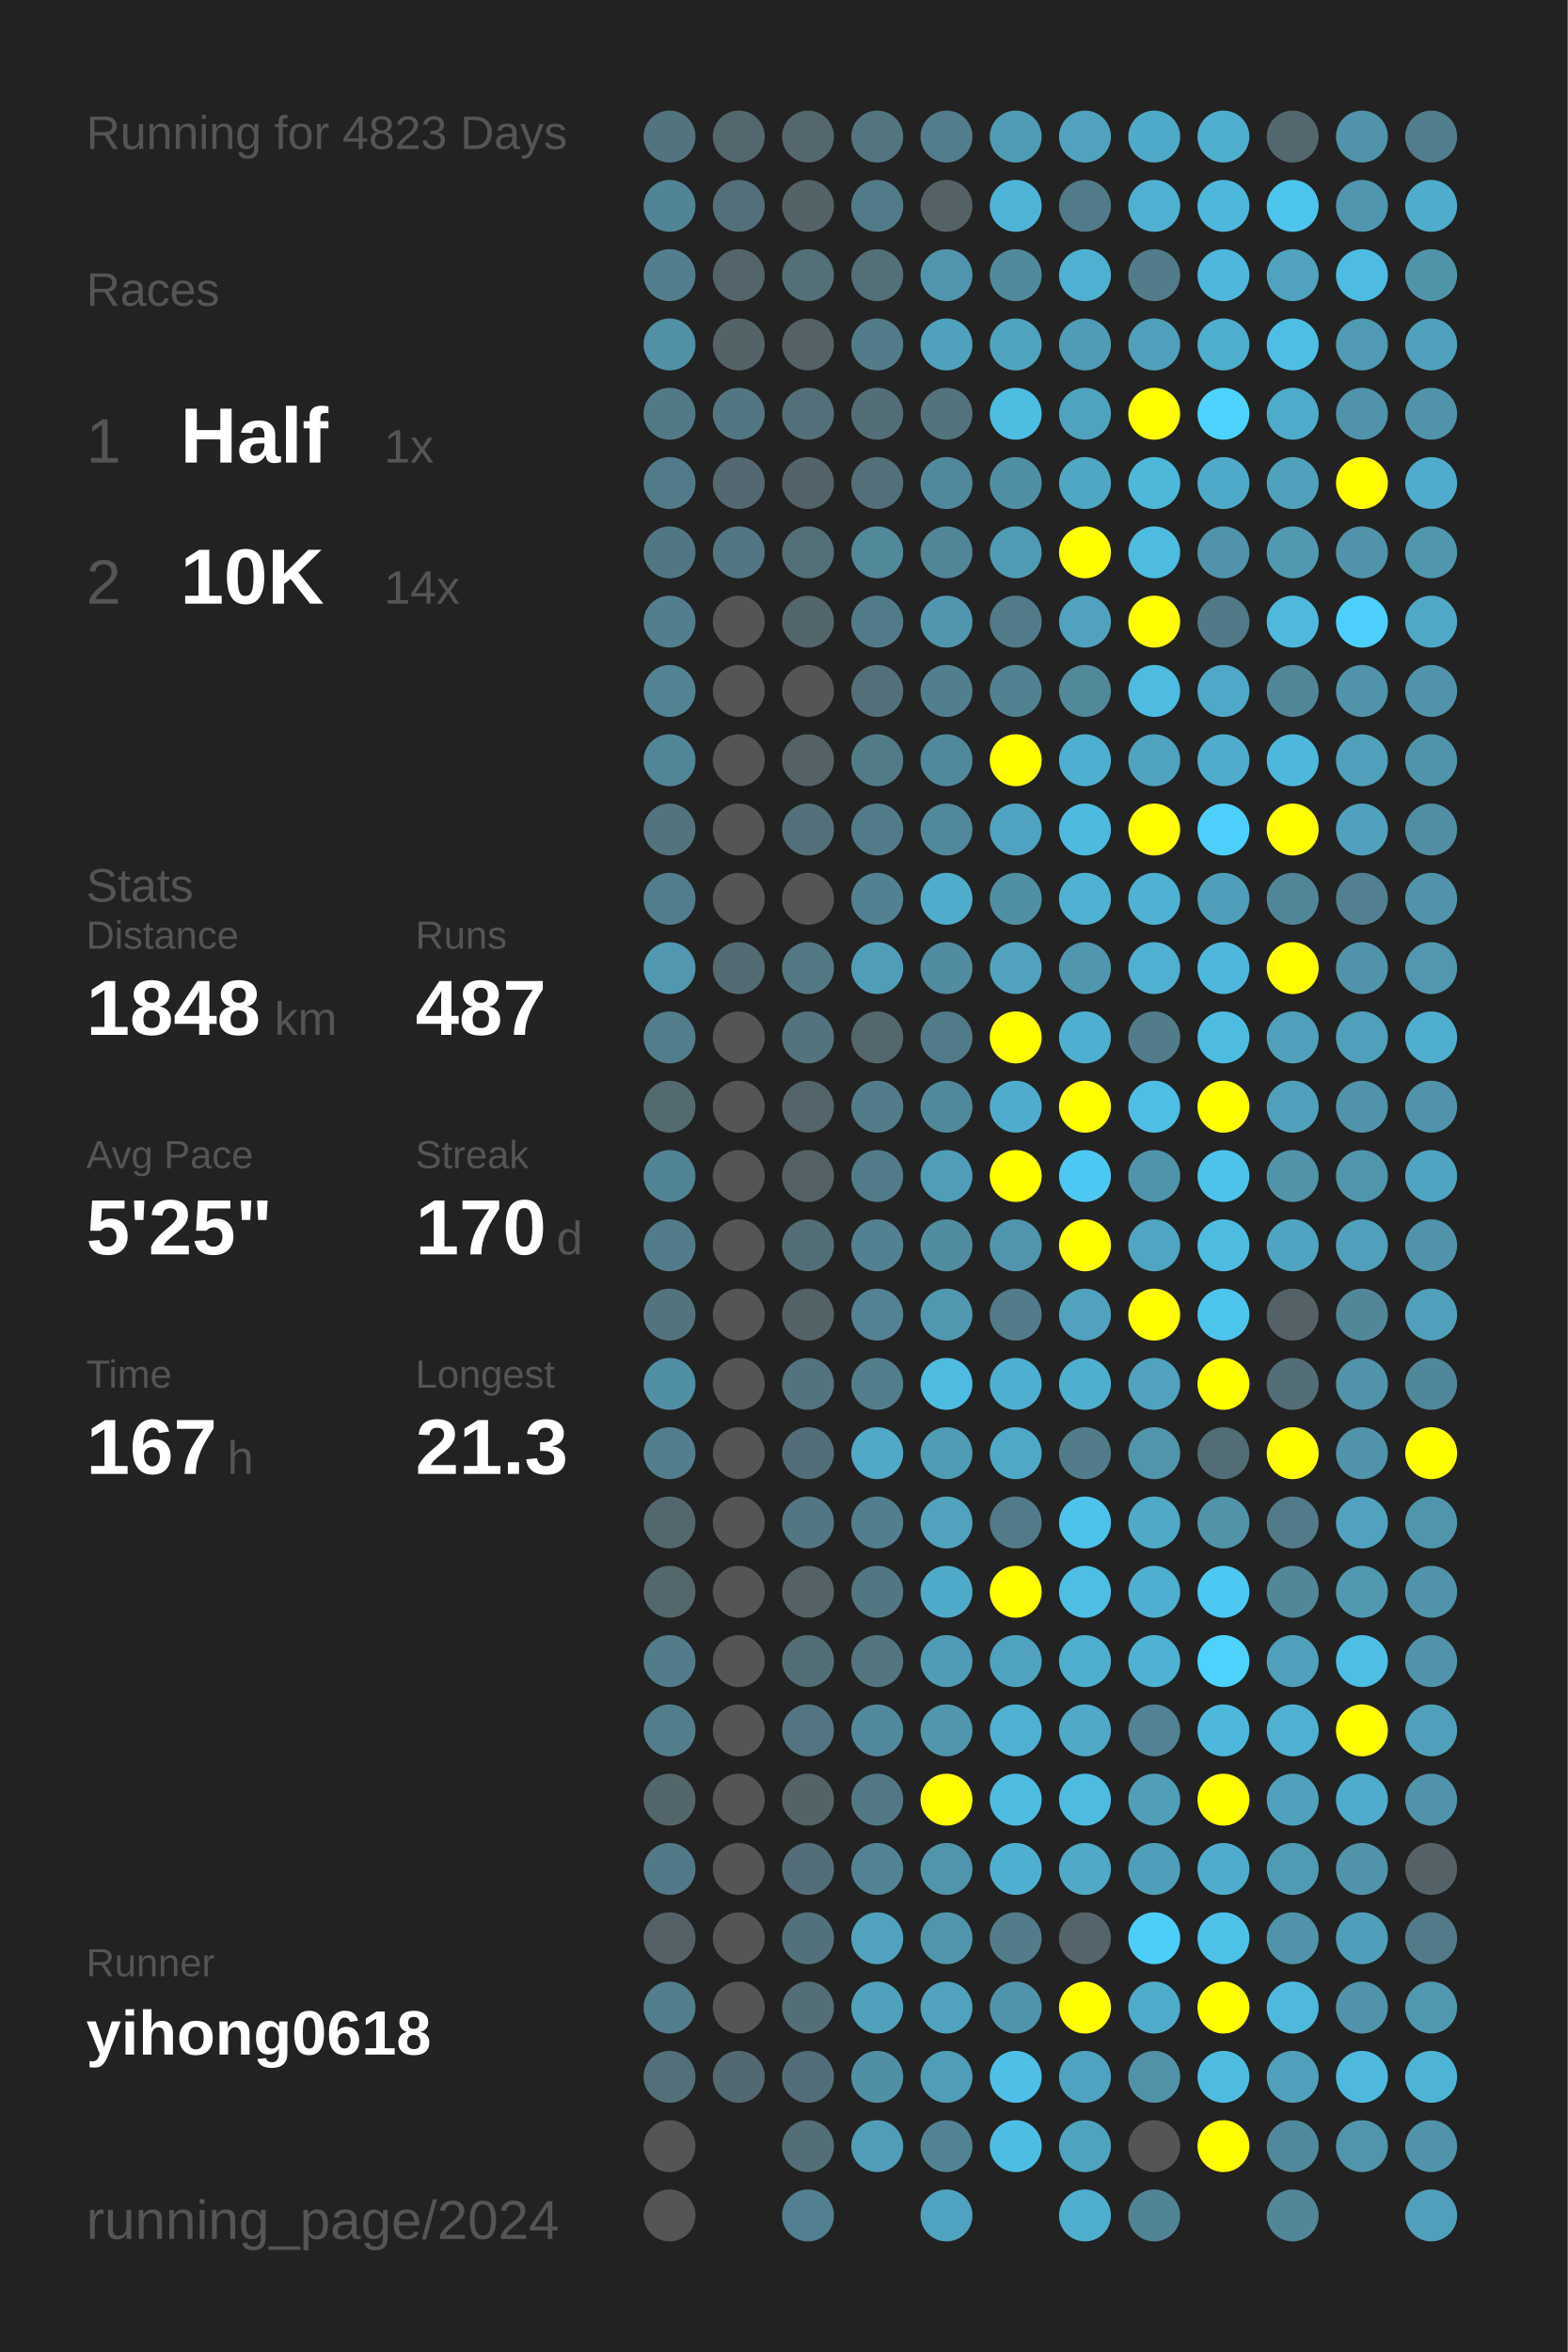
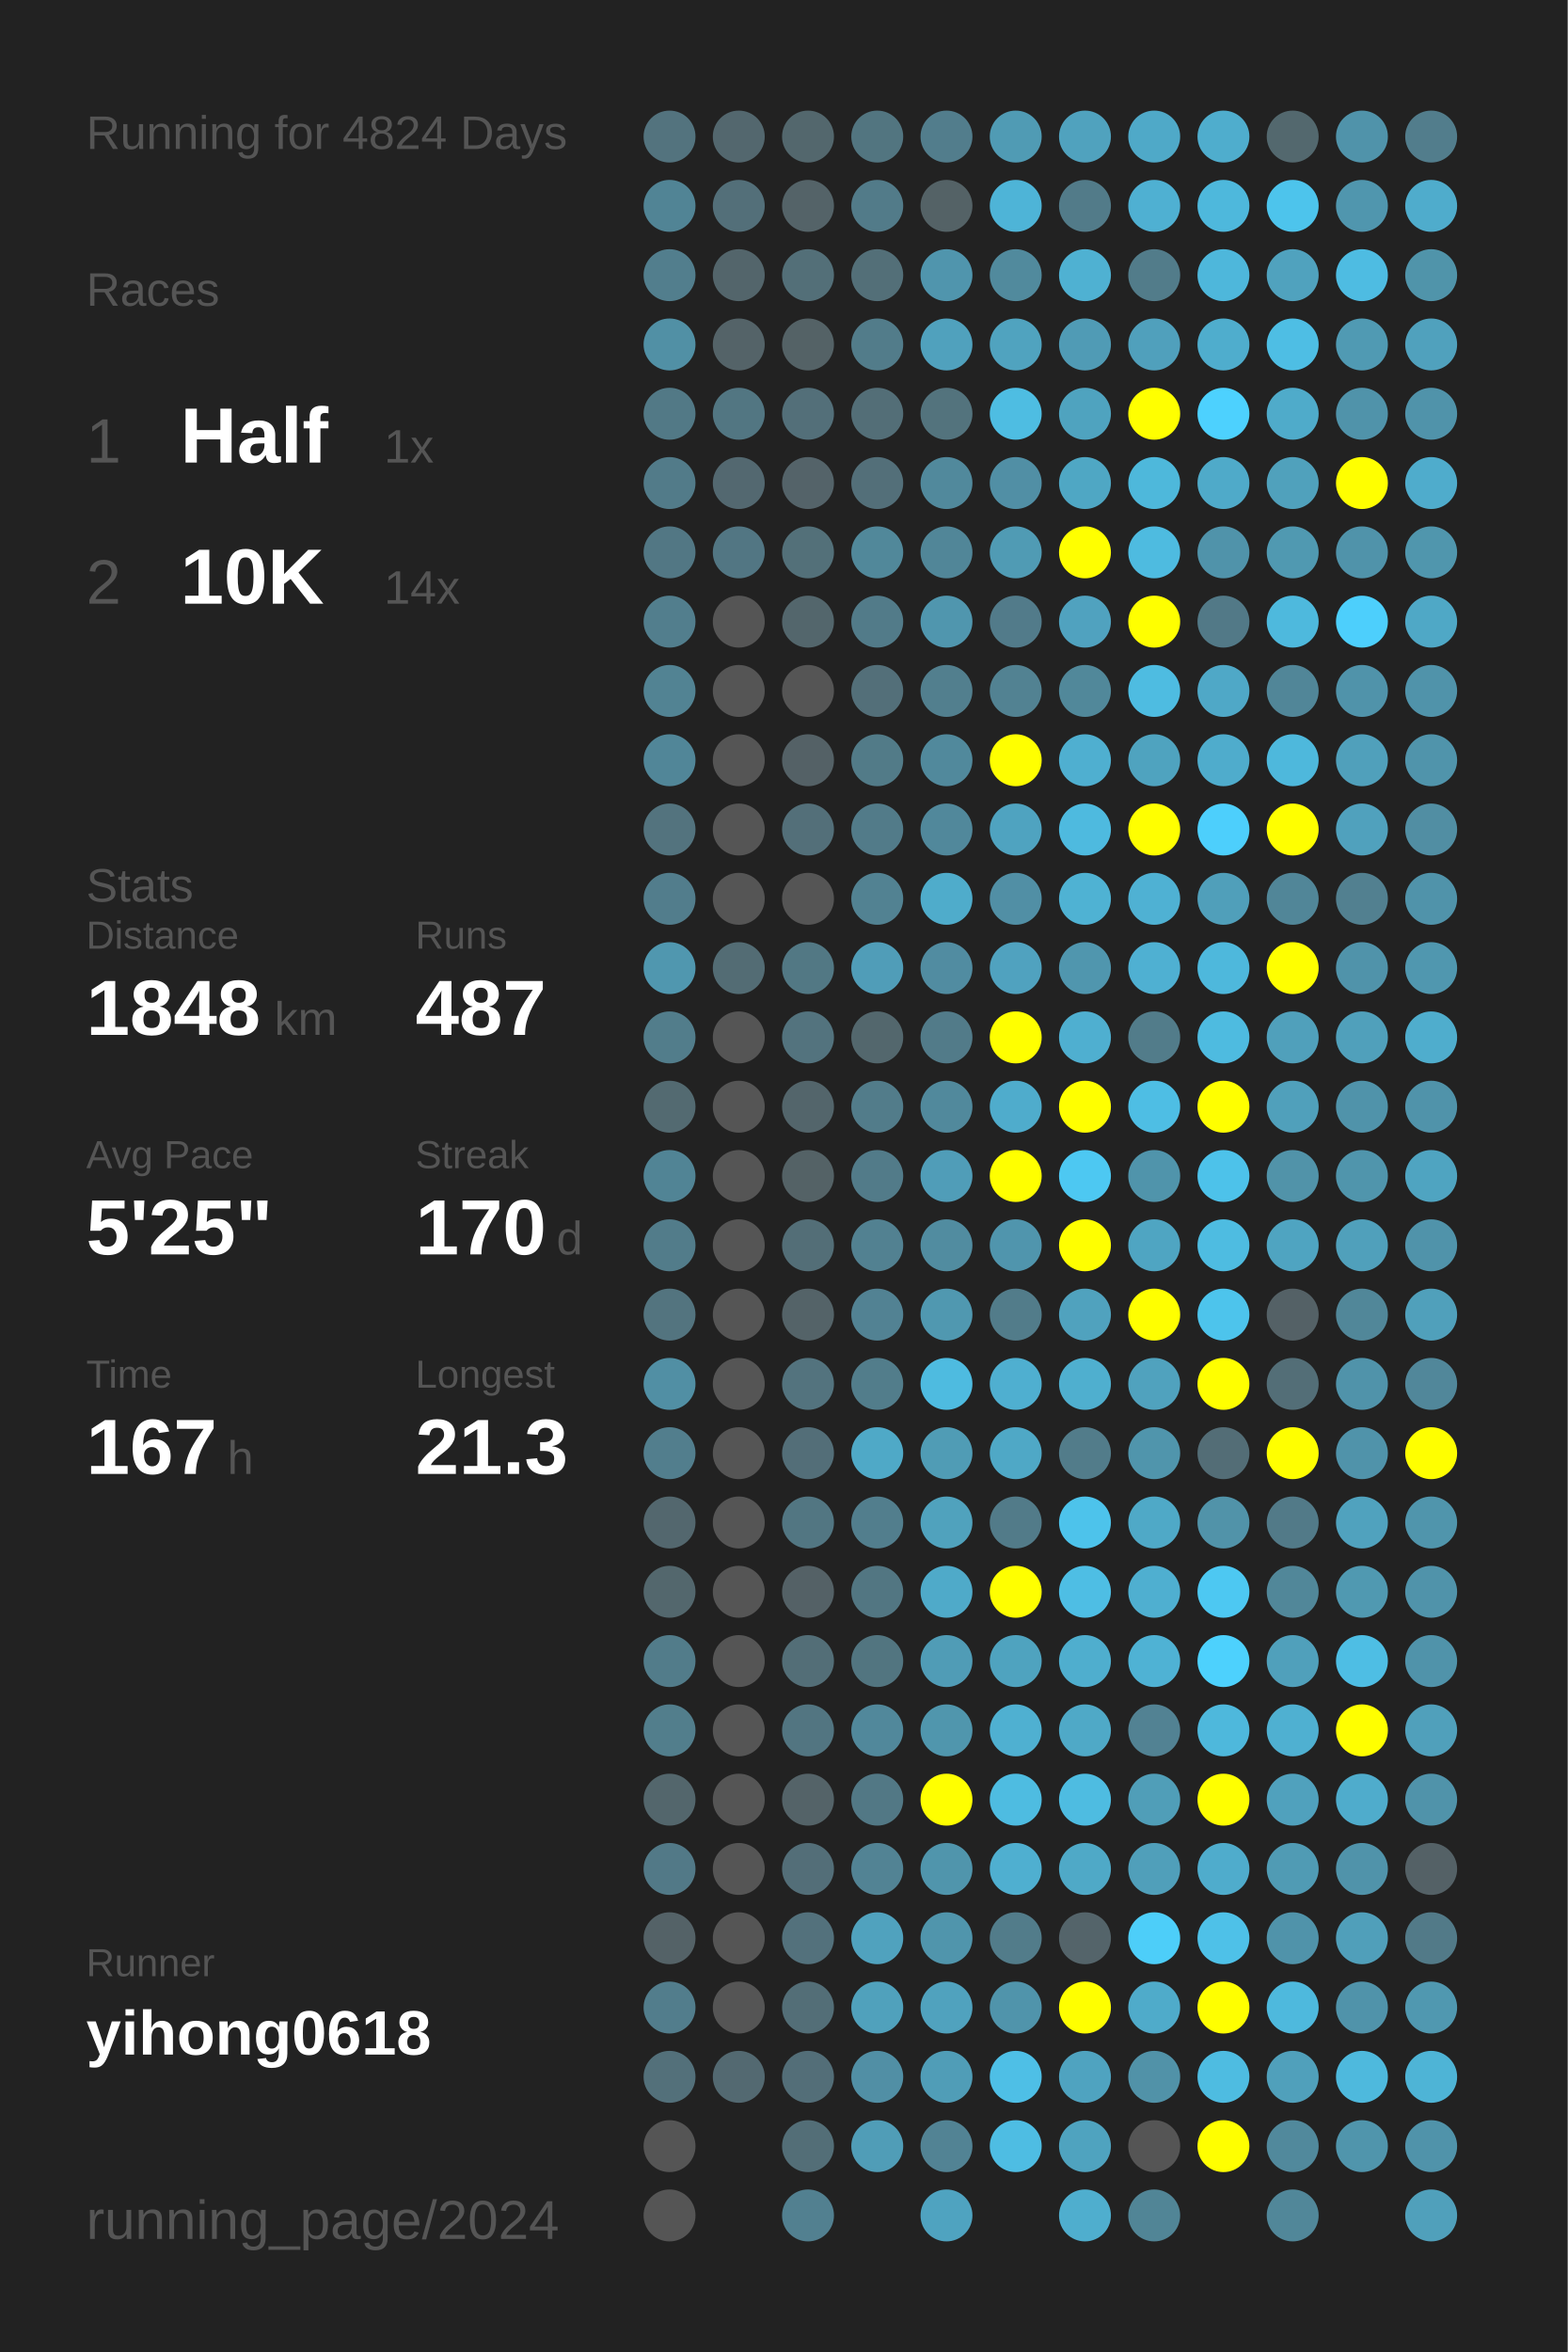
<svg xmlns="http://www.w3.org/2000/svg" baseProfile="full" height="300mm" version="1.1" viewBox="0,0,200,300" width="200mm">
  <defs />
  <rect fill="#222222" height="300" width="200" x="0" y="0" />
-   <text fill="#555555" style="font-size:6px; font-family:Arial;" x="11" y="19">Running for 4823 Days</text>
+   <text fill="#555555" style="font-size:6px; font-family:Arial;" x="11" y="19">Running for 4824 Days</text>
  <text fill="#555555" style="font-size:6px; font-family:Arial;" x="11" y="39">Races</text>
  <text fill="#555555" style="font-size:8px; font-family:Arial;" x="11" y="59">1</text>
  <text fill="#FFFFFF" style="font-size:10px; font-family:Arial; font-weight:bold;" x="23" y="59">Half</text>
  <text fill="#555555" style="font-size:6px; font-family:Arial;" x="49" y="59">1x</text>
  <text fill="#555555" style="font-size:8px; font-family:Arial;" x="11" y="77">2</text>
  <text fill="#FFFFFF" style="font-size:10px; font-family:Arial; font-weight:bold;" x="23" y="77">10K</text>
  <text fill="#555555" style="font-size:6px; font-family:Arial;" x="49" y="77">14x</text>
  <text fill="#555555" style="font-size:6px; font-family:Arial;" x="11" y="115">Stats</text>
  <text fill="#555555" style="font-size:5px; font-family:Arial;" x="11" y="121">Distance</text>
  <text fill="#FFFFFF" style="font-size:10px; font-family:Arial; font-weight:bold;" x="11" y="132">1848</text>
  <text fill="#555555" style="font-size:6px; font-family:Arial;" x="35" y="132">km</text>
  <text fill="#555555" style="font-size:5px; font-family:Arial;" x="53" y="121">Runs</text>
  <text fill="#FFFFFF" style="font-size:10px; font-family:Arial; font-weight:bold;" x="53" y="132">487</text>
  <text fill="#555555" style="font-size:5px; font-family:Arial;" x="11" y="149">Avg Pace</text>
  <text fill="#FFFFFF" style="font-size:10px; font-family:Arial; font-weight:bold;" x="11" y="160">5'25"</text>
  <text fill="#555555" style="font-size:5px; font-family:Arial;" x="53" y="149">Streak</text>
  <text fill="#FFFFFF" style="font-size:10px; font-family:Arial; font-weight:bold;" x="53" y="160">170</text>
  <text fill="#555555" style="font-size:6px; font-family:Arial;" x="71" y="160">d</text>
  <text fill="#555555" style="font-size:5px; font-family:Arial;" x="11" y="177">Time</text>
  <text fill="#FFFFFF" style="font-size:10px; font-family:Arial; font-weight:bold;" x="11" y="188">167</text>
  <text fill="#555555" style="font-size:6px; font-family:Arial;" x="29" y="188">h</text>
  <text fill="#555555" style="font-size:5px; font-family:Arial;" x="53" y="177">Longest</text>
  <text fill="#FFFFFF" style="font-size:10px; font-family:Arial; font-weight:bold;" x="53" y="188">21.3</text>
  <text fill="#555555" style="font-size:5px; font-family:Arial;" x="11" y="252.065">Runner</text>
  <text fill="#FFFFFF" style="font-size:8px; font-family:Arial; font-weight:bold;" x="11" y="262.065">yihong0618</text>
  <text fill="#555555" style="font-size:7px; font-family:Arial;" x="11" y="285.581">running_page/2024</text>
  <circle cx="85.417" cy="17.419" fill="#53737e" r="3.312" />
  <circle cx="85.417" cy="26.258" fill="#518495" r="3.312" />
  <circle cx="85.417" cy="35.097" fill="#527e8d" r="3.312" />
  <circle cx="85.417" cy="43.935" fill="#5190a5" r="3.312" />
  <circle cx="85.417" cy="52.774" fill="#527986" r="3.312" />
  <circle cx="85.417" cy="61.613" fill="#527b89" r="3.312" />
  <circle cx="85.417" cy="70.452" fill="#527784" r="3.312" />
  <circle cx="85.417" cy="79.29" fill="#527e8d" r="3.312" />
  <circle cx="85.417" cy="88.129" fill="#528393" r="3.312" />
  <circle cx="85.417" cy="96.968" fill="#518698" r="3.312" />
  <circle cx="85.417" cy="105.806" fill="#53737e" r="3.312" />
  <circle cx="85.417" cy="114.645" fill="#527d8c" r="3.312" />
  <circle cx="85.417" cy="123.484" fill="#5097af" r="3.312" />
  <circle cx="85.417" cy="132.323" fill="#527d8b" r="3.312" />
  <circle cx="85.417" cy="141.161" fill="#536a71" r="3.312" />
  <circle cx="85.417" cy="150" fill="#518495" r="3.312" />
  <circle cx="85.417" cy="158.839" fill="#527c8a" r="3.312" />
  <circle cx="85.417" cy="167.677" fill="#53747f" r="3.312" />
  <circle cx="85.417" cy="176.516" fill="#518fa4" r="3.312" />
  <circle cx="85.417" cy="185.355" fill="#527e8d" r="3.312" />
  <circle cx="85.417" cy="194.194" fill="#53676e" r="3.312" />
  <circle cx="85.417" cy="203.032" fill="#53676d" r="3.312" />
  <circle cx="85.417" cy="211.871" fill="#527c8a" r="3.312" />
  <circle cx="85.417" cy="220.71" fill="#527e8c" r="3.312" />
  <circle cx="85.417" cy="229.548" fill="#53666c" r="3.312" />
  <circle cx="85.417" cy="238.387" fill="#527987" r="3.312" />
  <circle cx="85.417" cy="247.226" fill="#546267" r="3.312" />
  <circle cx="85.417" cy="256.065" fill="#527d8c" r="3.312" />
  <circle cx="85.417" cy="264.903" fill="#53707a" r="3.312" />
  <circle cx="85.417" cy="273.742" fill="#555555" r="3.312" />
  <circle cx="85.417" cy="282.581" fill="#555555" r="3.312" />
  <circle cx="94.25" cy="17.419" fill="#53676e" r="3.312" />
  <circle cx="94.25" cy="26.258" fill="#536f79" r="3.312" />
  <circle cx="94.25" cy="35.097" fill="#53656b" r="3.312" />
  <circle cx="94.25" cy="43.935" fill="#546368" r="3.312" />
  <circle cx="94.25" cy="52.774" fill="#527682" r="3.312" />
  <circle cx="94.25" cy="61.613" fill="#536870" r="3.312" />
  <circle cx="94.25" cy="70.452" fill="#527683" r="3.312" />
  <circle cx="94.25" cy="79.29" fill="#555555" r="3.312" />
  <circle cx="94.25" cy="88.129" fill="#555555" r="3.312" />
  <circle cx="94.25" cy="96.968" fill="#555555" r="3.312" />
  <circle cx="94.25" cy="105.806" fill="#555555" r="3.312" />
  <circle cx="94.25" cy="114.645" fill="#555555" r="3.312" />
  <circle cx="94.25" cy="123.484" fill="#536c74" r="3.312" />
  <circle cx="94.25" cy="132.323" fill="#555555" r="3.312" />
  <circle cx="94.25" cy="141.161" fill="#555555" r="3.312" />
  <circle cx="94.25" cy="150" fill="#555555" r="3.312" />
  <circle cx="94.25" cy="158.839" fill="#555555" r="3.312" />
  <circle cx="94.25" cy="167.677" fill="#555555" r="3.312" />
  <circle cx="94.25" cy="176.516" fill="#555555" r="3.312" />
  <circle cx="94.25" cy="185.355" fill="#555555" r="3.312" />
  <circle cx="94.25" cy="194.194" fill="#555555" r="3.312" />
  <circle cx="94.25" cy="203.032" fill="#555555" r="3.312" />
  <circle cx="94.25" cy="211.871" fill="#555555" r="3.312" />
  <circle cx="94.25" cy="220.71" fill="#555555" r="3.312" />
  <circle cx="94.25" cy="229.548" fill="#555555" r="3.312" />
  <circle cx="94.25" cy="238.387" fill="#555555" r="3.312" />
  <circle cx="94.25" cy="247.226" fill="#555555" r="3.312" />
  <circle cx="94.25" cy="256.065" fill="#555555" r="3.312" />
  <circle cx="94.25" cy="264.903" fill="#536971" r="3.312" />
  <circle cx="103.083" cy="17.419" fill="#53676d" r="3.312" />
  <circle cx="103.083" cy="26.258" fill="#546368" r="3.312" />
  <circle cx="103.083" cy="35.097" fill="#536f78" r="3.312" />
  <circle cx="103.083" cy="43.935" fill="#546266" r="3.312" />
  <circle cx="103.083" cy="52.774" fill="#536f79" r="3.312" />
  <circle cx="103.083" cy="61.613" fill="#546369" r="3.312" />
  <circle cx="103.083" cy="70.452" fill="#537079" r="3.312" />
  <circle cx="103.083" cy="79.29" fill="#53666c" r="3.312" />
  <circle cx="103.083" cy="88.129" fill="#555555" r="3.312" />
  <circle cx="103.083" cy="96.968" fill="#546166" r="3.312" />
  <circle cx="103.083" cy="105.806" fill="#536f79" r="3.312" />
  <circle cx="103.083" cy="114.645" fill="#555555" r="3.312" />
  <circle cx="103.083" cy="123.484" fill="#527884" r="3.312" />
  <circle cx="103.083" cy="132.323" fill="#53737e" r="3.312" />
  <circle cx="103.083" cy="141.161" fill="#53656b" r="3.312" />
  <circle cx="103.083" cy="150" fill="#546266" r="3.312" />
  <circle cx="103.083" cy="158.839" fill="#536e77" r="3.312" />
  <circle cx="103.083" cy="167.677" fill="#546368" r="3.312" />
  <circle cx="103.083" cy="176.516" fill="#53737e" r="3.312" />
  <circle cx="103.083" cy="185.355" fill="#536e78" r="3.312" />
  <circle cx="103.083" cy="194.194" fill="#527682" r="3.312" />
  <circle cx="103.083" cy="203.032" fill="#546166" r="3.312" />
  <circle cx="103.083" cy="211.871" fill="#536e77" r="3.312" />
  <circle cx="103.083" cy="220.71" fill="#527581" r="3.312" />
  <circle cx="103.083" cy="229.548" fill="#546368" r="3.312" />
  <circle cx="103.083" cy="238.387" fill="#536e78" r="3.312" />
  <circle cx="103.083" cy="247.226" fill="#53717c" r="3.312" />
  <circle cx="103.083" cy="256.065" fill="#536e77" r="3.312" />
  <circle cx="103.083" cy="264.903" fill="#536e78" r="3.312" />
  <circle cx="103.083" cy="273.742" fill="#536e77" r="3.312" />
  <circle cx="103.083" cy="282.581" fill="#528090" r="3.312" />
  <circle cx="111.917" cy="17.419" fill="#527580" r="3.312" />
  <circle cx="111.917" cy="26.258" fill="#527b89" r="3.312" />
  <circle cx="111.917" cy="35.097" fill="#536f78" r="3.312" />
  <circle cx="111.917" cy="43.935" fill="#527c8a" r="3.312" />
  <circle cx="111.917" cy="52.774" fill="#536e77" r="3.312" />
  <circle cx="111.917" cy="61.613" fill="#536f79" r="3.312" />
  <circle cx="111.917" cy="70.452" fill="#51889a" r="3.312" />
  <circle cx="111.917" cy="79.29" fill="#527b89" r="3.312" />
  <circle cx="111.917" cy="88.129" fill="#536f79" r="3.312" />
  <circle cx="111.917" cy="96.968" fill="#527b88" r="3.312" />
  <circle cx="111.917" cy="105.806" fill="#527b89" r="3.312" />
  <circle cx="111.917" cy="114.645" fill="#528292" r="3.312" />
  <circle cx="111.917" cy="123.484" fill="#509db8" r="3.312" />
  <circle cx="111.917" cy="132.323" fill="#53676d" r="3.312" />
  <circle cx="111.917" cy="141.161" fill="#527c8a" r="3.312" />
  <circle cx="111.917" cy="150" fill="#527b89" r="3.312" />
  <circle cx="111.917" cy="158.839" fill="#528191" r="3.312" />
  <circle cx="111.917" cy="167.677" fill="#528293" r="3.312" />
  <circle cx="111.917" cy="176.516" fill="#527d8b" r="3.312" />
  <circle cx="111.917" cy="185.355" fill="#4fa9c7" r="3.312" />
  <circle cx="111.917" cy="194.194" fill="#527e8d" r="3.312" />
  <circle cx="111.917" cy="203.032" fill="#527682" r="3.312" />
  <circle cx="111.917" cy="211.871" fill="#527580" r="3.312" />
  <circle cx="111.917" cy="220.71" fill="#51889b" r="3.312" />
  <circle cx="111.917" cy="229.548" fill="#527885" r="3.312" />
  <circle cx="111.917" cy="238.387" fill="#528394" r="3.312" />
  <circle cx="111.917" cy="247.226" fill="#50a2be" r="3.312" />
  <circle cx="111.917" cy="256.065" fill="#50a1bc" r="3.312" />
  <circle cx="111.917" cy="264.903" fill="#518fa5" r="3.312" />
  <circle cx="111.917" cy="273.742" fill="#509db7" r="3.312" />
  <circle cx="120.75" cy="17.419" fill="#527d8c" r="3.312" />
  <circle cx="120.75" cy="26.258" fill="#546266" r="3.312" />
  <circle cx="120.75" cy="35.097" fill="#5095ad" r="3.312" />
  <circle cx="120.75" cy="43.935" fill="#50a1bd" r="3.312" />
  <circle cx="120.75" cy="52.774" fill="#53737d" r="3.312" />
  <circle cx="120.75" cy="61.613" fill="#51899c" r="3.312" />
  <circle cx="120.75" cy="70.452" fill="#518698" r="3.312" />
  <circle cx="120.75" cy="79.29" fill="#5096ae" r="3.312" />
  <circle cx="120.75" cy="88.129" fill="#527f8e" r="3.312" />
  <circle cx="120.75" cy="96.968" fill="#51899c" r="3.312" />
  <circle cx="120.75" cy="105.806" fill="#51889b" r="3.312" />
  <circle cx="120.75" cy="114.645" fill="#4faccb" r="3.312" />
  <circle cx="120.75" cy="123.484" fill="#518ca1" r="3.312" />
  <circle cx="120.75" cy="132.323" fill="#527b89" r="3.312" />
  <circle cx="120.75" cy="141.161" fill="#51899c" r="3.312" />
  <circle cx="120.75" cy="150" fill="#509db8" r="3.312" />
  <circle cx="120.75" cy="158.839" fill="#518ca0" r="3.312" />
  <circle cx="120.75" cy="167.677" fill="#5098b0" r="3.312" />
  <circle cx="120.75" cy="176.516" fill="#4ebbe0" r="3.312" />
  <circle cx="120.75" cy="185.355" fill="#509cb5" r="3.312" />
  <circle cx="120.75" cy="194.194" fill="#50a2bd" r="3.312" />
  <circle cx="120.75" cy="203.032" fill="#4faac9" r="3.312" />
  <circle cx="120.75" cy="211.871" fill="#509cb6" r="3.312" />
  <circle cx="120.75" cy="220.71" fill="#5096ad" r="3.312" />
  <circle cx="120.75" cy="229.548" fill="#FFFF00" r="3.312" />
  <circle cx="120.75" cy="238.387" fill="#5095ac" r="3.312" />
  <circle cx="120.75" cy="247.226" fill="#5095ac" r="3.312" />
  <circle cx="120.75" cy="256.065" fill="#50a2be" r="3.312" />
  <circle cx="120.75" cy="264.903" fill="#509db7" r="3.312" />
  <circle cx="120.75" cy="273.742" fill="#528394" r="3.312" />
  <circle cx="120.75" cy="282.581" fill="#4fa3c0" r="3.312" />
  <circle cx="129.583" cy="17.419" fill="#509bb4" r="3.312" />
  <circle cx="129.583" cy="26.258" fill="#4eb4d7" r="3.312" />
  <circle cx="129.583" cy="35.097" fill="#518a9d" r="3.312" />
  <circle cx="129.583" cy="43.935" fill="#50a3bf" r="3.312" />
  <circle cx="129.583" cy="52.774" fill="#4ebde2" r="3.312" />
  <circle cx="129.583" cy="61.613" fill="#518fa5" r="3.312" />
  <circle cx="129.583" cy="70.452" fill="#509bb4" r="3.312" />
  <circle cx="129.583" cy="79.29" fill="#527b8a" r="3.312" />
  <circle cx="129.583" cy="88.129" fill="#528292" r="3.312" />
  <circle cx="129.583" cy="96.968" fill="#FFFF00" r="3.312" />
  <circle cx="129.583" cy="105.806" fill="#4fa3c0" r="3.312" />
  <circle cx="129.583" cy="114.645" fill="#518fa5" r="3.312" />
  <circle cx="129.583" cy="123.484" fill="#50a2bf" r="3.312" />
  <circle cx="129.583" cy="132.323" fill="#FFFF00" r="3.312" />
  <circle cx="129.583" cy="141.161" fill="#4faccc" r="3.312" />
  <circle cx="129.583" cy="150" fill="#FFFF00" r="3.312" />
  <circle cx="129.583" cy="158.839" fill="#5095ad" r="3.312" />
  <circle cx="129.583" cy="167.677" fill="#527c8a" r="3.312" />
  <circle cx="129.583" cy="176.516" fill="#4fafd0" r="3.312" />
  <circle cx="129.583" cy="185.355" fill="#4fa8c6" r="3.312" />
  <circle cx="129.583" cy="194.194" fill="#527b89" r="3.312" />
  <circle cx="129.583" cy="203.032" fill="#FFFF00" r="3.312" />
  <circle cx="129.583" cy="211.871" fill="#4fa3bf" r="3.312" />
  <circle cx="129.583" cy="220.71" fill="#4fb0d1" r="3.312" />
  <circle cx="129.583" cy="229.548" fill="#4ebce1" r="3.312" />
  <circle cx="129.583" cy="238.387" fill="#4fafd0" r="3.312" />
  <circle cx="129.583" cy="247.226" fill="#527c8a" r="3.312" />
  <circle cx="129.583" cy="256.065" fill="#5094ab" r="3.312" />
  <circle cx="129.583" cy="264.903" fill="#4ebfe6" r="3.312" />
  <circle cx="129.583" cy="273.742" fill="#4ebde3" r="3.312" />
  <circle cx="138.417" cy="17.419" fill="#50a2be" r="3.312" />
  <circle cx="138.417" cy="26.258" fill="#527b89" r="3.312" />
  <circle cx="138.417" cy="35.097" fill="#4fb1d2" r="3.312" />
  <circle cx="138.417" cy="43.935" fill="#509bb5" r="3.312" />
  <circle cx="138.417" cy="52.774" fill="#4fa3bf" r="3.312" />
  <circle cx="138.417" cy="61.613" fill="#4fa7c4" r="3.312" />
  <circle cx="138.417" cy="70.452" fill="#FFFF00" r="3.312" />
  <circle cx="138.417" cy="79.29" fill="#50a2bf" r="3.312" />
  <circle cx="138.417" cy="88.129" fill="#51889a" r="3.312" />
  <circle cx="138.417" cy="96.968" fill="#4fafd0" r="3.312" />
  <circle cx="138.417" cy="105.806" fill="#4ebadf" r="3.312" />
  <circle cx="138.417" cy="114.645" fill="#4fb2d3" r="3.312" />
  <circle cx="138.417" cy="123.484" fill="#5096ae" r="3.312" />
  <circle cx="138.417" cy="132.323" fill="#4fafd0" r="3.312" />
  <circle cx="138.417" cy="141.161" fill="#FFFF00" r="3.312" />
  <circle cx="138.417" cy="150" fill="#4dc8f2" r="3.312" />
  <circle cx="138.417" cy="158.839" fill="#FFFF00" r="3.312" />
  <circle cx="138.417" cy="167.677" fill="#50a2be" r="3.312" />
  <circle cx="138.417" cy="176.516" fill="#4fafcf" r="3.312" />
  <circle cx="138.417" cy="185.355" fill="#527c8a" r="3.312" />
  <circle cx="138.417" cy="194.194" fill="#4dc3eb" r="3.312" />
  <circle cx="138.417" cy="203.032" fill="#4ebee4" r="3.312" />
  <circle cx="138.417" cy="211.871" fill="#4faece" r="3.312" />
  <circle cx="138.417" cy="220.71" fill="#4fa9c7" r="3.312" />
  <circle cx="138.417" cy="229.548" fill="#4ebce1" r="3.312" />
  <circle cx="138.417" cy="238.387" fill="#4fa9c7" r="3.312" />
  <circle cx="138.417" cy="247.226" fill="#54646a" r="3.312" />
  <circle cx="138.417" cy="256.065" fill="#FFFF00" r="3.312" />
  <circle cx="138.417" cy="264.903" fill="#4fa3c0" r="3.312" />
  <circle cx="138.417" cy="273.742" fill="#4fa3bf" r="3.312" />
  <circle cx="138.417" cy="282.581" fill="#4faece" r="3.312" />
  <circle cx="147.25" cy="17.419" fill="#4fa9c8" r="3.312" />
  <circle cx="147.25" cy="26.258" fill="#4fb0d2" r="3.312" />
  <circle cx="147.25" cy="35.097" fill="#527c8a" r="3.312" />
  <circle cx="147.25" cy="43.935" fill="#50a0bc" r="3.312" />
  <circle cx="147.25" cy="52.774" fill="#FFFF00" r="3.312" />
  <circle cx="147.25" cy="61.613" fill="#4eb8db" r="3.312" />
  <circle cx="147.25" cy="70.452" fill="#4ebbe0" r="3.312" />
  <circle cx="147.25" cy="79.29" fill="#FFFF00" r="3.312" />
  <circle cx="147.25" cy="88.129" fill="#4ebce1" r="3.312" />
  <circle cx="147.25" cy="96.968" fill="#4fa3bf" r="3.312" />
  <circle cx="147.25" cy="105.806" fill="#FFFF00" r="3.312" />
  <circle cx="147.25" cy="114.645" fill="#4fb1d3" r="3.312" />
  <circle cx="147.25" cy="123.484" fill="#4fb0d2" r="3.312" />
  <circle cx="147.25" cy="132.323" fill="#527c8a" r="3.312" />
  <circle cx="147.25" cy="141.161" fill="#4ebee4" r="3.312" />
  <circle cx="147.25" cy="150" fill="#5094ab" r="3.312" />
  <circle cx="147.25" cy="158.839" fill="#4fa5c2" r="3.312" />
  <circle cx="147.25" cy="167.677" fill="#FFFF00" r="3.312" />
  <circle cx="147.25" cy="176.516" fill="#50a2be" r="3.312" />
  <circle cx="147.25" cy="185.355" fill="#5095ac" r="3.312" />
  <circle cx="147.25" cy="194.194" fill="#4fa9c7" r="3.312" />
  <circle cx="147.25" cy="203.032" fill="#4fafd0" r="3.312" />
  <circle cx="147.25" cy="211.871" fill="#4fb2d4" r="3.312" />
  <circle cx="147.25" cy="220.71" fill="#528293" r="3.312" />
  <circle cx="147.25" cy="229.548" fill="#509eb8" r="3.312" />
  <circle cx="147.25" cy="238.387" fill="#509fba" r="3.312" />
  <circle cx="147.25" cy="247.226" fill="#4dcef9" r="3.312" />
  <circle cx="147.25" cy="256.065" fill="#4fabca" r="3.312" />
  <circle cx="147.25" cy="264.903" fill="#5192a8" r="3.312" />
  <circle cx="147.25" cy="273.742" fill="#555555" r="3.312" />
  <circle cx="147.25" cy="282.581" fill="#518596" r="3.312" />
  <circle cx="156.083" cy="17.419" fill="#4fadcd" r="3.312" />
  <circle cx="156.083" cy="26.258" fill="#4eb8dc" r="3.312" />
  <circle cx="156.083" cy="35.097" fill="#4eb7db" r="3.312" />
  <circle cx="156.083" cy="43.935" fill="#4fadcd" r="3.312" />
  <circle cx="156.083" cy="52.774" fill="#4dd1fe" r="3.312" />
  <circle cx="156.083" cy="61.613" fill="#4faac9" r="3.312" />
  <circle cx="156.083" cy="70.452" fill="#5093aa" r="3.312" />
  <circle cx="156.083" cy="79.29" fill="#527987" r="3.312" />
  <circle cx="156.083" cy="88.129" fill="#4fa8c7" r="3.312" />
  <circle cx="156.083" cy="96.968" fill="#4faccc" r="3.312" />
  <circle cx="156.083" cy="105.806" fill="#4dcffc" r="3.312" />
  <circle cx="156.083" cy="114.645" fill="#509fba" r="3.312" />
  <circle cx="156.083" cy="123.484" fill="#4eb8dc" r="3.312" />
  <circle cx="156.083" cy="132.323" fill="#4ebbe0" r="3.312" />
  <circle cx="156.083" cy="141.161" fill="#FFFF00" r="3.312" />
  <circle cx="156.083" cy="150" fill="#4dc2ea" r="3.312" />
  <circle cx="156.083" cy="158.839" fill="#4ebce1" r="3.312" />
  <circle cx="156.083" cy="167.677" fill="#4dc4ec" r="3.312" />
  <circle cx="156.083" cy="176.516" fill="#FFFF00" r="3.312" />
  <circle cx="156.083" cy="185.355" fill="#536d76" r="3.312" />
  <circle cx="156.083" cy="194.194" fill="#5193a9" r="3.312" />
  <circle cx="156.083" cy="203.032" fill="#4dc8f2" r="3.312" />
  <circle cx="156.083" cy="211.871" fill="#4dd1fd" r="3.312" />
  <circle cx="156.083" cy="220.71" fill="#4eb8dc" r="3.312" />
  <circle cx="156.083" cy="229.548" fill="#FFFF00" r="3.312" />
  <circle cx="156.083" cy="238.387" fill="#4faccc" r="3.312" />
  <circle cx="156.083" cy="247.226" fill="#4ec1e8" r="3.312" />
  <circle cx="156.083" cy="256.065" fill="#FFFF00" r="3.312" />
  <circle cx="156.083" cy="264.903" fill="#4ebce1" r="3.312" />
  <circle cx="156.083" cy="273.742" fill="#FFFF00" r="3.312" />
  <circle cx="164.917" cy="17.419" fill="#53686e" r="3.312" />
  <circle cx="164.917" cy="26.258" fill="#4dc4ec" r="3.312" />
  <circle cx="164.917" cy="35.097" fill="#50a2be" r="3.312" />
  <circle cx="164.917" cy="43.935" fill="#4ebee4" r="3.312" />
  <circle cx="164.917" cy="52.774" fill="#4fabca" r="3.312" />
  <circle cx="164.917" cy="61.613" fill="#50a1bc" r="3.312" />
  <circle cx="164.917" cy="70.452" fill="#5099b1" r="3.312" />
  <circle cx="164.917" cy="79.29" fill="#4eb9dd" r="3.312" />
  <circle cx="164.917" cy="88.129" fill="#518698" r="3.312" />
  <circle cx="164.917" cy="96.968" fill="#4eb8dc" r="3.312" />
  <circle cx="164.917" cy="105.806" fill="#FFFF00" r="3.312" />
  <circle cx="164.917" cy="114.645" fill="#518698" r="3.312" />
  <circle cx="164.917" cy="123.484" fill="#FFFF00" r="3.312" />
  <circle cx="164.917" cy="132.323" fill="#50a0bb" r="3.312" />
  <circle cx="164.917" cy="141.161" fill="#50a0bb" r="3.312" />
  <circle cx="164.917" cy="150" fill="#5193a9" r="3.312" />
  <circle cx="164.917" cy="158.839" fill="#4fa4c1" r="3.312" />
  <circle cx="164.917" cy="167.677" fill="#546166" r="3.312" />
  <circle cx="164.917" cy="176.516" fill="#536e77" r="3.312" />
  <circle cx="164.917" cy="185.355" fill="#FFFF00" r="3.312" />
  <circle cx="164.917" cy="194.194" fill="#527a88" r="3.312" />
  <circle cx="164.917" cy="203.032" fill="#518799" r="3.312" />
  <circle cx="164.917" cy="211.871" fill="#50a0bb" r="3.312" />
  <circle cx="164.917" cy="220.71" fill="#4fb0d1" r="3.312" />
  <circle cx="164.917" cy="229.548" fill="#50a1bd" r="3.312" />
  <circle cx="164.917" cy="238.387" fill="#509bb4" r="3.312" />
  <circle cx="164.917" cy="247.226" fill="#5093aa" r="3.312" />
  <circle cx="164.917" cy="256.065" fill="#4eb9dd" r="3.312" />
  <circle cx="164.917" cy="264.903" fill="#50a0bb" r="3.312" />
  <circle cx="164.917" cy="273.742" fill="#51899c" r="3.312" />
  <circle cx="164.917" cy="282.581" fill="#518799" r="3.312" />
  <circle cx="173.75" cy="17.419" fill="#5093aa" r="3.312" />
  <circle cx="173.75" cy="26.258" fill="#5096ae" r="3.312" />
  <circle cx="173.75" cy="35.097" fill="#4ebce2" r="3.312" />
  <circle cx="173.75" cy="43.935" fill="#509ab3" r="3.312" />
  <circle cx="173.75" cy="52.774" fill="#5093aa" r="3.312" />
  <circle cx="173.75" cy="61.613" fill="#FFFF00" r="3.312" />
  <circle cx="173.75" cy="70.452" fill="#5093aa" r="3.312" />
  <circle cx="173.75" cy="79.29" fill="#4dcffc" r="3.312" />
  <circle cx="173.75" cy="88.129" fill="#5093aa" r="3.312" />
  <circle cx="173.75" cy="96.968" fill="#50a0bb" r="3.312" />
  <circle cx="173.75" cy="105.806" fill="#50a1bd" r="3.312" />
  <circle cx="173.75" cy="114.645" fill="#528090" r="3.312" />
  <circle cx="173.75" cy="123.484" fill="#5093aa" r="3.312" />
  <circle cx="173.75" cy="132.323" fill="#50a0bb" r="3.312" />
  <circle cx="173.75" cy="141.161" fill="#5093aa" r="3.312" />
  <circle cx="173.75" cy="150" fill="#5095ac" r="3.312" />
  <circle cx="173.75" cy="158.839" fill="#50a0bb" r="3.312" />
  <circle cx="173.75" cy="167.677" fill="#518799" r="3.312" />
  <circle cx="173.75" cy="176.516" fill="#5093aa" r="3.312" />
  <circle cx="173.75" cy="185.355" fill="#5093aa" r="3.312" />
  <circle cx="173.75" cy="194.194" fill="#50a2be" r="3.312" />
  <circle cx="173.75" cy="203.032" fill="#5099b1" r="3.312" />
  <circle cx="173.75" cy="211.871" fill="#4ebee4" r="3.312" />
  <circle cx="173.75" cy="220.71" fill="#FFFF00" r="3.312" />
  <circle cx="173.75" cy="229.548" fill="#4faccc" r="3.312" />
  <circle cx="173.75" cy="238.387" fill="#5093aa" r="3.312" />
  <circle cx="173.75" cy="247.226" fill="#509fba" r="3.312" />
  <circle cx="173.75" cy="256.065" fill="#5093aa" r="3.312" />
  <circle cx="173.75" cy="264.903" fill="#4eb9dd" r="3.312" />
  <circle cx="173.75" cy="273.742" fill="#5095ac" r="3.312" />
  <circle cx="182.583" cy="17.419" fill="#527d8c" r="3.312" />
  <circle cx="182.583" cy="26.258" fill="#4faccc" r="3.312" />
  <circle cx="182.583" cy="35.097" fill="#5094aa" r="3.312" />
  <circle cx="182.583" cy="43.935" fill="#50a1bd" r="3.312" />
  <circle cx="182.583" cy="52.774" fill="#5093aa" r="3.312" />
  <circle cx="182.583" cy="61.613" fill="#4faccc" r="3.312" />
  <circle cx="182.583" cy="70.452" fill="#5096ad" r="3.312" />
  <circle cx="182.583" cy="79.29" fill="#4fa8c6" r="3.312" />
  <circle cx="182.583" cy="88.129" fill="#5093aa" r="3.312" />
  <circle cx="182.583" cy="96.968" fill="#5094ab" r="3.312" />
  <circle cx="182.583" cy="105.806" fill="#518ea3" r="3.312" />
  <circle cx="182.583" cy="114.645" fill="#5093aa" r="3.312" />
  <circle cx="182.583" cy="123.484" fill="#5097af" r="3.312" />
  <circle cx="182.583" cy="132.323" fill="#4fadcd" r="3.312" />
  <circle cx="182.583" cy="141.161" fill="#5093aa" r="3.312" />
  <circle cx="182.583" cy="150" fill="#4fa4c1" r="3.312" />
  <circle cx="182.583" cy="158.839" fill="#5093aa" r="3.312" />
  <circle cx="182.583" cy="167.677" fill="#50a0bb" r="3.312" />
  <circle cx="182.583" cy="176.516" fill="#51879a" r="3.312" />
  <circle cx="182.583" cy="185.355" fill="#FFFF00" r="3.312" />
  <circle cx="182.583" cy="194.194" fill="#5095ac" r="3.312" />
  <circle cx="182.583" cy="203.032" fill="#5093aa" r="3.312" />
  <circle cx="182.583" cy="211.871" fill="#5093aa" r="3.312" />
  <circle cx="182.583" cy="220.71" fill="#50a0bb" r="3.312" />
  <circle cx="182.583" cy="229.548" fill="#5093aa" r="3.312" />
  <circle cx="182.583" cy="238.387" fill="#546166" r="3.312" />
  <circle cx="182.583" cy="247.226" fill="#527a88" r="3.312" />
  <circle cx="182.583" cy="256.065" fill="#5098b0" r="3.312" />
  <circle cx="182.583" cy="264.903" fill="#4eb4d6" r="3.312" />
  <circle cx="182.583" cy="273.742" fill="#5093aa" r="3.312" />
  <circle cx="182.583" cy="282.581" fill="#50a0bb" r="3.312" />
</svg>
